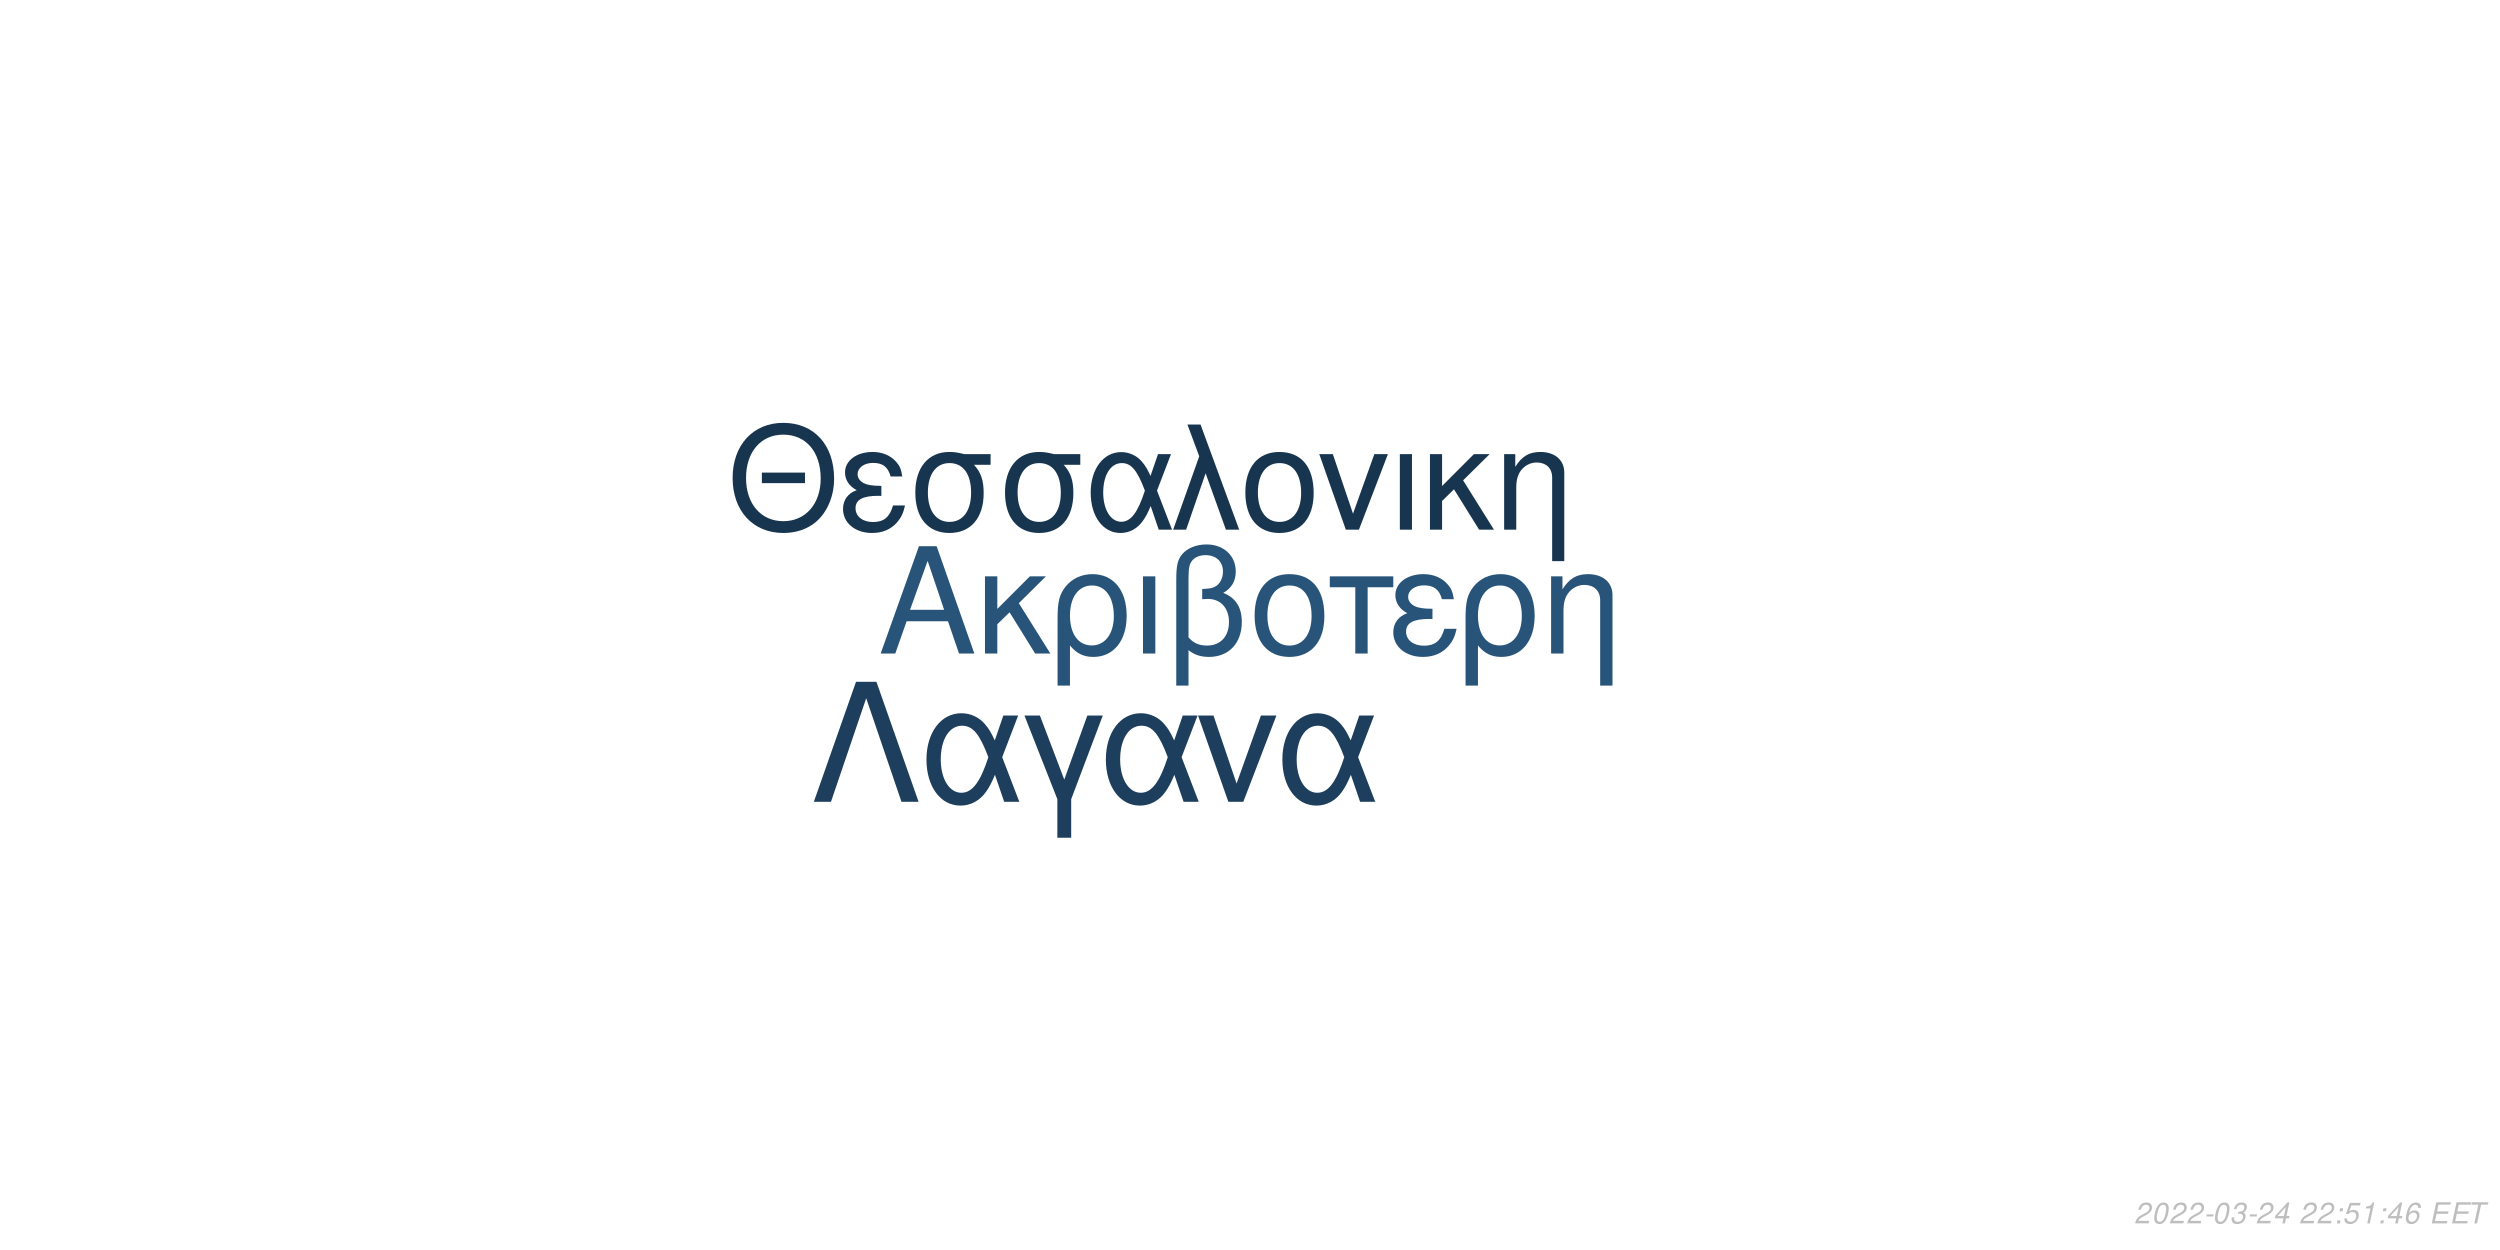
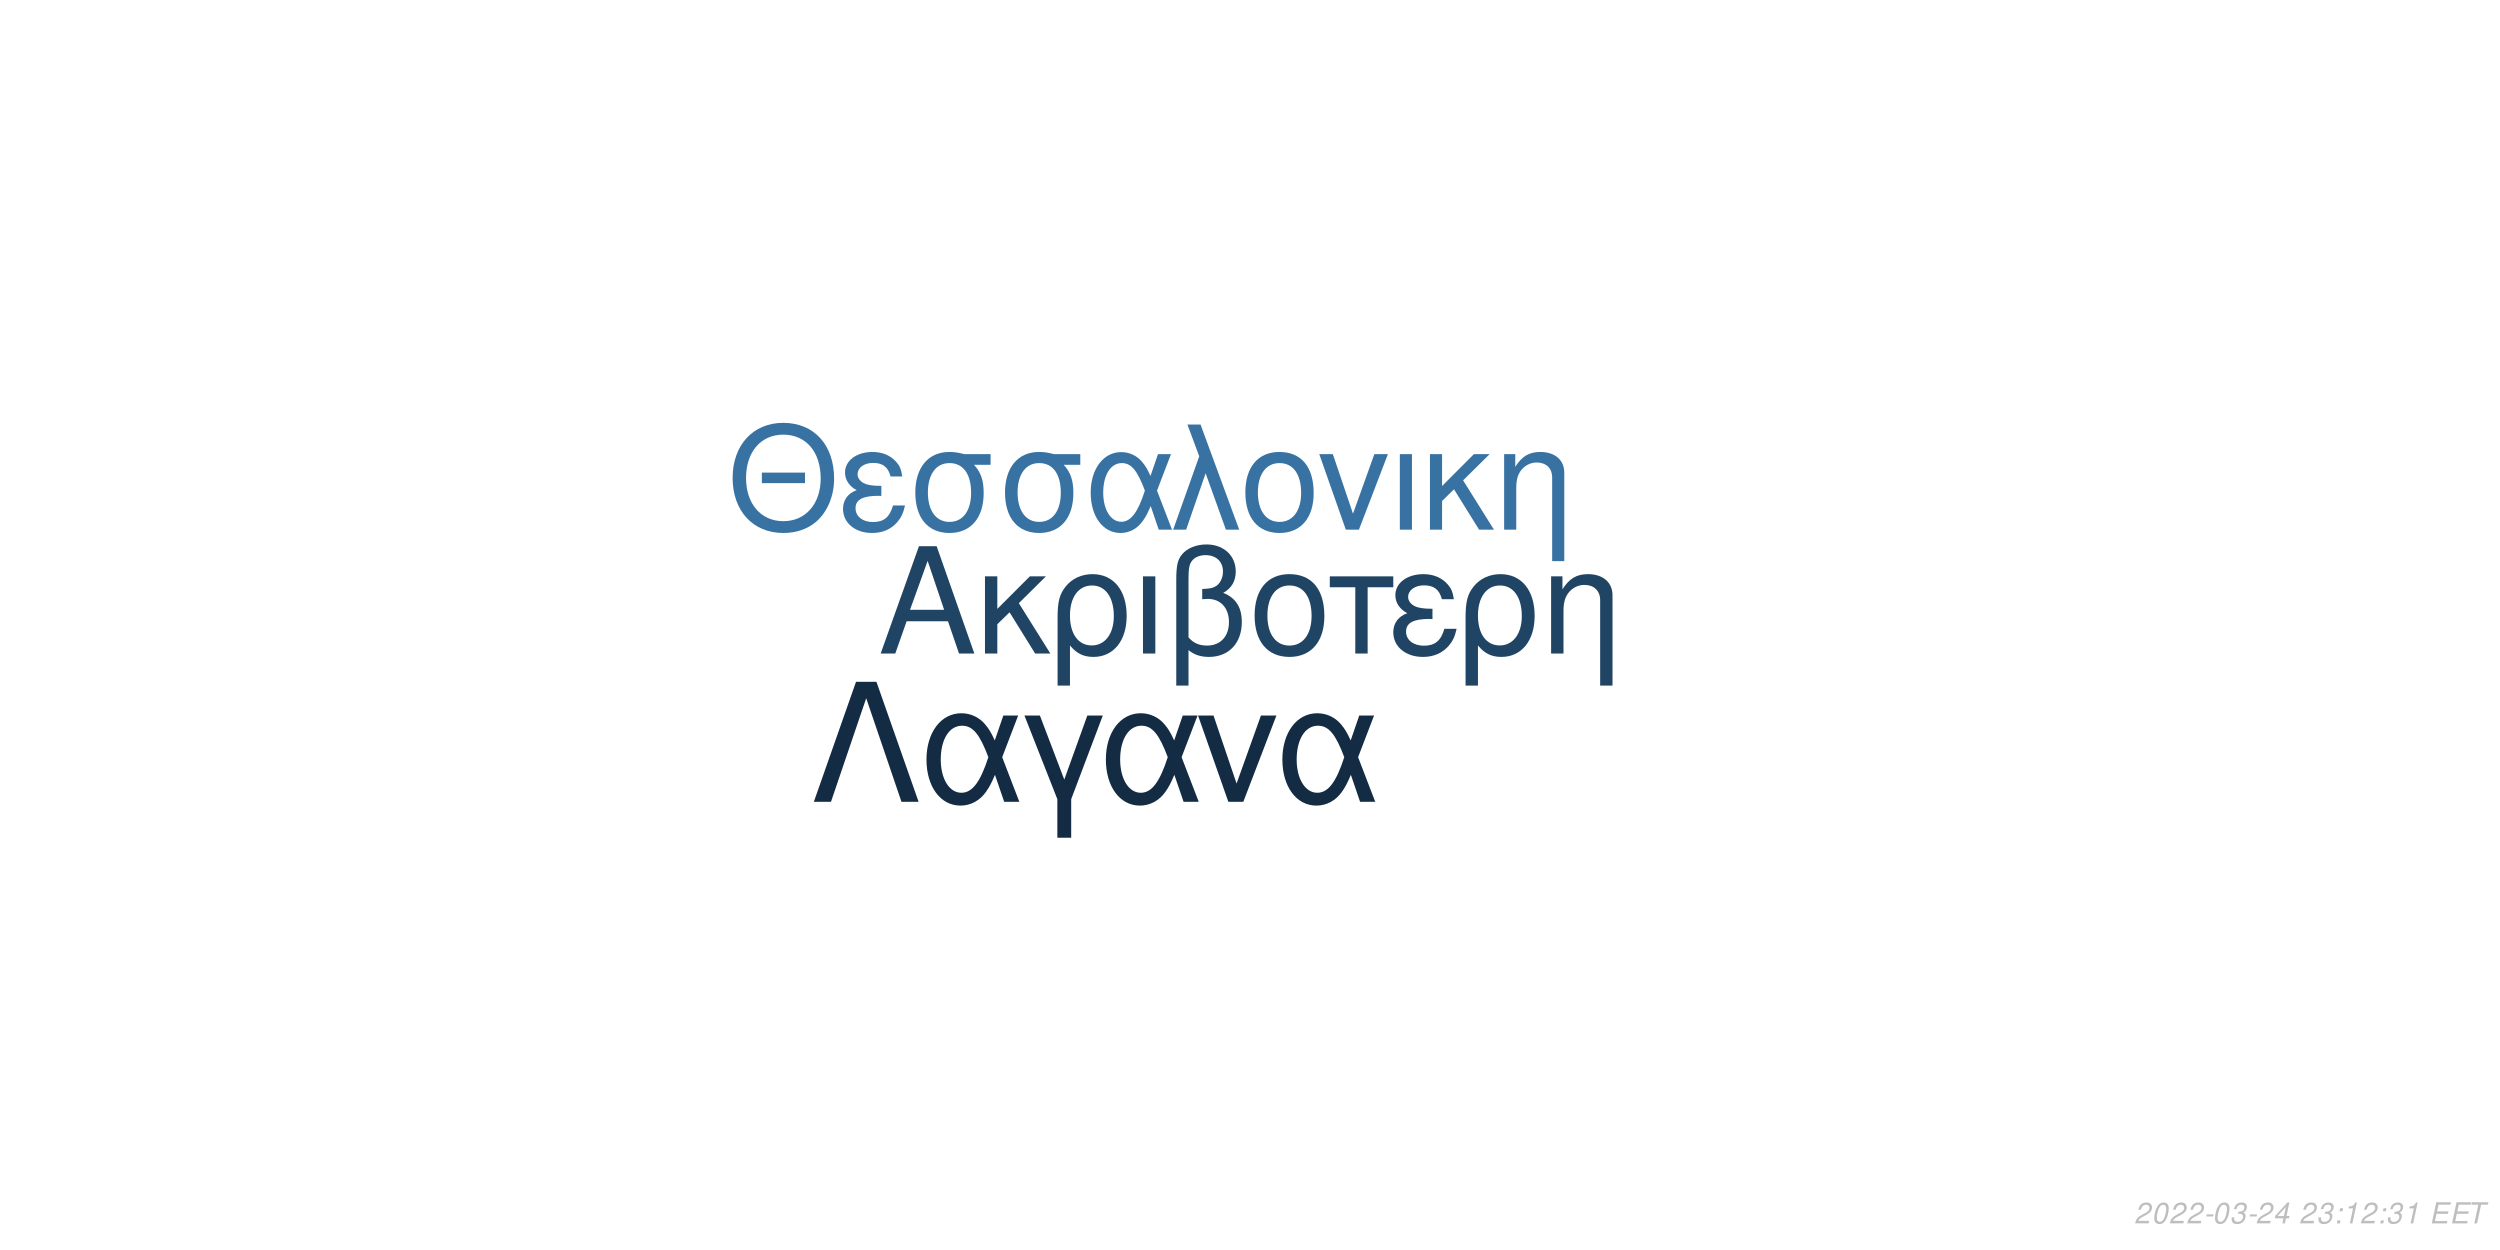
<svg xmlns="http://www.w3.org/2000/svg" xmlns:xlink="http://www.w3.org/1999/xlink" width="864pt" height="432pt" viewBox="0 0 864 432" version="1.1">
  <defs>
    <g>
      <symbol overflow="visible" id="glyph0-0">
        <path style="stroke:none;" d="" />
      </symbol>
      <symbol overflow="visible" id="glyph0-1">
        <path style="stroke:none;" d="M 24.125 -11.141 L 27.938 0 L 33.234 0 L 20.203 -37.094 L 14.094 -37.094 L 0.859 0 L 5.906 0 L 9.828 -11.141 Z M 22.797 -15.109 L 11 -15.109 L 17.094 -32.016 Z M 22.797 -15.109 " />
      </symbol>
      <symbol overflow="visible" id="glyph0-2">
        <path style="stroke:none;" d="M 7.172 -15.422 L 7.172 -26.672 L 2.906 -26.672 L 2.906 0 L 7.172 0 L 7.172 -10.125 L 11.406 -14.25 L 20.25 0 L 25.5 0 L 14.609 -17.406 L 23.969 -26.672 L 18.422 -26.672 Z M 7.172 -15.422 " />
      </symbol>
      <symbol overflow="visible" id="glyph0-3">
        <path style="stroke:none;" d="M 3 11.094 L 7.281 11.094 L 7.281 -2.797 C 9.516 -0.047 11.953 1.172 15.375 1.172 C 22.344 1.172 26.875 -4.422 26.875 -13.031 C 26.875 -21.891 22.297 -27.438 15.062 -27.438 C 11.297 -27.438 7.984 -25.906 5.797 -23.156 C 3.672 -20.516 3 -17.969 3 -12.359 Z M 14.906 -23.516 C 19.547 -23.516 22.438 -19.438 22.438 -12.922 C 22.438 -6.812 19.391 -2.797 14.812 -2.797 C 10.172 -2.797 7.281 -6.766 7.281 -13.125 C 7.281 -19.484 10.234 -23.516 14.906 -23.516 Z M 14.906 -23.516 " />
      </symbol>
      <symbol overflow="visible" id="glyph0-4">
        <path style="stroke:none;" d="M 3.516 0 L 7.781 0 L 7.781 -26.672 L 3.516 -26.672 Z M 3.516 0 " />
      </symbol>
      <symbol overflow="visible" id="glyph0-5">
        <path style="stroke:none;" d="M 4.016 11.094 L 8.25 11.094 L 8.25 -1.172 C 10.172 0.406 12.422 1.172 15.312 1.172 C 22.188 1.172 26.672 -3.609 26.672 -10.891 C 26.672 -15.984 24.578 -19.234 20.25 -20.969 C 23.109 -22.547 24.578 -25.031 24.578 -28.344 C 24.578 -33.844 20.406 -37.703 14.453 -37.703 C 10.938 -37.703 7.734 -36.391 6 -34.25 C 4.484 -32.422 4.016 -30.328 4.016 -25.391 Z M 8.25 -25.656 C 8.25 -29.359 8.5 -30.844 9.469 -32.062 C 10.375 -33.281 12.156 -34 14.094 -34 C 17.812 -34 20.156 -31.812 20.156 -28.297 C 20.156 -25.953 18.984 -23.812 17.297 -23.047 C 16.281 -22.547 15.469 -22.438 12.984 -22.297 L 12.984 -18.781 C 13.734 -18.828 14.344 -18.875 14.969 -18.875 C 19.344 -18.875 22.234 -15.719 22.234 -10.891 C 22.234 -5.906 19.281 -2.75 14.656 -2.75 C 11.953 -2.75 9.922 -3.609 8.25 -5.594 Z M 8.25 -25.656 " />
      </symbol>
      <symbol overflow="visible" id="glyph0-6">
        <path style="stroke:none;" d="M 14.094 -27.438 C 6.562 -27.438 2.094 -22.094 2.094 -13.125 C 2.094 -4.125 6.562 1.172 14.141 1.172 C 21.672 1.172 26.203 -4.172 26.203 -12.922 C 26.203 -22.188 21.828 -27.438 14.094 -27.438 Z M 14.141 -23.516 C 18.938 -23.516 21.781 -19.594 21.781 -12.984 C 21.781 -6.672 18.828 -2.75 14.141 -2.75 C 9.422 -2.75 6.516 -6.672 6.516 -13.125 C 6.516 -19.594 9.422 -23.516 14.141 -23.516 Z M 14.141 -23.516 " />
      </symbol>
      <symbol overflow="visible" id="glyph0-7">
        <path style="stroke:none;" d="M 7.891 0 L 12.156 0 L 12.156 -22.906 L 21.016 -22.906 L 21.016 -26.672 L -0.922 -26.672 L -0.922 -22.906 L 7.891 -22.906 Z M 7.891 0 " />
      </symbol>
      <symbol overflow="visible" id="glyph0-8">
        <path style="stroke:none;" d="M 14.562 -15.469 C 11.344 -15.469 9.562 -15.781 8.297 -16.438 C 6.922 -17.203 6.156 -18.328 6.156 -19.547 C 6.156 -21.891 8.453 -23.562 11.656 -23.562 C 15.062 -23.562 16.953 -22.094 17.812 -18.781 L 21.938 -18.781 C 21.578 -21.266 21.062 -22.5 19.797 -23.922 C 17.812 -26.203 14.906 -27.438 11.453 -27.438 C 5.797 -27.438 1.734 -24.375 1.734 -20.203 C 1.734 -17.609 3.156 -15.375 5.859 -13.938 C 2.797 -12.875 1.016 -10.484 1.016 -7.328 C 1.016 -2.391 5.297 1.172 11.25 1.172 C 14.969 1.172 17.906 -0.109 20.156 -2.641 C 21.578 -4.328 22.297 -5.797 22.906 -8.547 L 18.672 -8.547 C 17.5 -4.422 15.422 -2.703 11.609 -2.703 C 7.938 -2.703 5.438 -4.688 5.438 -7.578 C 5.438 -10.578 7.938 -11.953 13.484 -11.953 C 13.641 -11.953 14.094 -11.953 14.562 -11.906 Z M 14.562 -15.469 " />
      </symbol>
      <symbol overflow="visible" id="glyph0-9">
        <path style="stroke:none;" d="M 3.562 -26.672 L 3.562 0 L 7.844 0 L 7.844 -14.703 C 7.844 -17.906 8.5 -19.891 10.031 -21.531 C 11.406 -22.953 13.188 -23.719 15.062 -23.719 C 18.375 -23.719 20.516 -21.672 20.516 -18.469 L 20.516 11.094 L 24.781 11.094 L 24.781 -20.156 C 24.781 -24.578 21.469 -27.438 16.328 -27.438 C 12.359 -27.438 9.828 -25.906 7.484 -22.188 L 7.484 -26.672 Z M 3.562 -26.672 " />
      </symbol>
      <symbol overflow="visible" id="glyph1-0">
        <path style="stroke:none;" d="" />
      </symbol>
      <symbol overflow="visible" id="glyph1-1">
        <path style="stroke:none;" d="M 26.859 -19.734 L 11.953 -19.734 L 11.953 -16.094 L 26.859 -16.094 Z M 19.328 -36.922 C 8.922 -36.922 1.844 -29.25 1.844 -17.891 C 1.844 -6.484 8.875 1.141 19.391 1.141 C 23.812 1.141 27.703 -0.203 30.641 -2.688 C 34.578 -6.031 36.922 -11.656 36.922 -17.594 C 36.922 -29.297 30 -36.922 19.328 -36.922 Z M 19.328 -32.844 C 27.203 -32.844 32.281 -26.906 32.281 -17.688 C 32.281 -8.922 27.062 -2.938 19.391 -2.938 C 11.609 -2.938 6.484 -8.922 6.484 -17.891 C 6.484 -26.859 11.609 -32.844 19.328 -32.844 Z M 19.328 -32.844 " />
      </symbol>
      <symbol overflow="visible" id="glyph1-2">
        <path style="stroke:none;" d="M 14.25 -15.141 C 11.109 -15.141 9.375 -15.453 8.125 -16.094 C 6.781 -16.844 6.031 -17.938 6.031 -19.141 C 6.031 -21.422 8.266 -23.078 11.406 -23.078 C 14.75 -23.078 16.594 -21.625 17.438 -18.391 L 21.469 -18.391 C 21.125 -20.828 20.625 -22.031 19.391 -23.422 C 17.438 -25.656 14.594 -26.859 11.219 -26.859 C 5.688 -26.859 1.688 -23.875 1.688 -19.781 C 1.688 -17.234 3.094 -15.047 5.734 -13.656 C 2.734 -12.609 1 -10.266 1 -7.172 C 1 -2.344 5.188 1.141 11.016 1.141 C 14.656 1.141 17.547 -0.094 19.734 -2.594 C 21.125 -4.234 21.828 -5.688 22.422 -8.375 L 18.281 -8.375 C 17.141 -4.328 15.094 -2.641 11.359 -2.641 C 7.766 -2.641 5.328 -4.578 5.328 -7.422 C 5.328 -10.359 7.766 -11.703 13.203 -11.703 C 13.359 -11.703 13.797 -11.703 14.25 -11.656 Z M 14.25 -15.141 " />
      </symbol>
      <symbol overflow="visible" id="glyph1-3">
        <path style="stroke:none;" d="M 29 -26.109 L 19.938 -26.109 C 17.594 -26.703 16.438 -26.859 14.703 -26.859 C 7.469 -26.859 2.984 -21.469 2.984 -12.859 C 2.984 -4.031 7.375 1.141 14.797 1.141 C 22.172 1.141 26.609 -4.078 26.609 -12.656 C 26.609 -17.047 25.656 -19.828 23.266 -22.422 L 29 -22.422 Z M 14.797 -23.016 C 19.531 -23.016 22.266 -19.234 22.266 -12.75 C 22.266 -6.531 19.438 -2.688 14.797 -2.688 C 10.172 -2.688 7.328 -6.531 7.328 -12.859 C 7.328 -19.188 10.172 -23.016 14.797 -23.016 Z M 14.797 -23.016 " />
      </symbol>
      <symbol overflow="visible" id="glyph1-4">
        <path style="stroke:none;" d="M 29.344 -26.109 L 24.859 -26.109 L 22.266 -18.578 C 21.125 -21.031 20.484 -22.125 19.328 -23.469 C 17.547 -25.609 14.906 -26.812 12.156 -26.812 C 5.984 -26.812 1.594 -20.984 1.594 -12.812 C 1.594 -4.578 5.828 1.141 11.906 1.141 C 14.953 1.141 17.734 -0.344 19.625 -3.047 C 20.672 -4.531 21.281 -5.688 22.328 -8.172 L 25.109 0 L 29.703 0 L 24.516 -13.5 Z M 20.328 -13.5 C 17.891 -5.922 15.453 -2.734 12.156 -2.734 C 8.516 -2.734 5.922 -6.922 5.922 -12.812 C 5.922 -18.938 8.516 -23.016 12.359 -23.016 C 15.594 -23.016 17.688 -20.531 20.328 -13.5 Z M 20.328 -13.5 " />
      </symbol>
      <symbol overflow="visible" id="glyph1-5">
        <path style="stroke:none;" d="M 1.094 0 L 5.578 0 L 12.312 -19.484 L 19.328 0 L 23.922 0 L 10.562 -36.328 L 6.031 -36.328 L 10.109 -25.359 Z M 1.094 0 " />
      </symbol>
      <symbol overflow="visible" id="glyph1-6">
        <path style="stroke:none;" d="M 13.797 -26.859 C 6.422 -26.859 2.047 -21.625 2.047 -12.859 C 2.047 -4.031 6.422 1.141 13.859 1.141 C 21.234 1.141 25.656 -4.078 25.656 -12.656 C 25.656 -21.719 21.375 -26.859 13.797 -26.859 Z M 13.859 -23.016 C 18.531 -23.016 21.328 -19.188 21.328 -12.703 C 21.328 -6.531 18.438 -2.688 13.859 -2.688 C 9.219 -2.688 6.375 -6.531 6.375 -12.859 C 6.375 -19.188 9.219 -23.016 13.859 -23.016 Z M 13.859 -23.016 " />
      </symbol>
      <symbol overflow="visible" id="glyph1-7">
        <path style="stroke:none;" d="M 14.297 0 L 24.312 -26.109 L 19.625 -26.109 L 12.25 -5.531 L 5.281 -26.109 L 0.594 -26.109 L 9.766 0 Z M 14.297 0 " />
      </symbol>
      <symbol overflow="visible" id="glyph1-8">
        <path style="stroke:none;" d="M 3.438 0 L 7.625 0 L 7.625 -26.109 L 3.438 -26.109 Z M 3.438 0 " />
      </symbol>
      <symbol overflow="visible" id="glyph1-9">
        <path style="stroke:none;" d="M 7.031 -15.094 L 7.031 -26.109 L 2.844 -26.109 L 2.844 0 L 7.031 0 L 7.031 -9.922 L 11.156 -13.953 L 19.828 0 L 24.969 0 L 14.297 -17.047 L 23.469 -26.109 L 18.031 -26.109 Z M 7.031 -15.094 " />
      </symbol>
      <symbol overflow="visible" id="glyph1-10">
        <path style="stroke:none;" d="M 3.484 -26.109 L 3.484 0 L 7.672 0 L 7.672 -14.406 C 7.672 -17.547 8.328 -19.484 9.812 -21.078 C 11.156 -22.469 12.906 -23.219 14.75 -23.219 C 17.984 -23.219 20.078 -21.234 20.078 -18.094 L 20.078 10.859 L 24.266 10.859 L 24.266 -19.734 C 24.266 -24.062 21.031 -26.859 16 -26.859 C 12.109 -26.859 9.609 -25.359 7.328 -21.719 L 7.328 -26.109 Z M 3.484 -26.109 " />
      </symbol>
      <symbol overflow="visible" id="glyph2-0">
        <path style="stroke:none;" d="" />
      </symbol>
      <symbol overflow="visible" id="glyph2-1">
        <path style="stroke:none;" d="M 22.531 -41.484 L 15.484 -41.484 L 0.906 0 L 6.828 0 L 19 -35.797 L 31.188 0 L 37.109 0 Z M 22.531 -41.484 " />
      </symbol>
      <symbol overflow="visible" id="glyph2-2">
        <path style="stroke:none;" d="M 33.516 -29.812 L 28.391 -29.812 L 25.438 -21.219 C 24.125 -24.016 23.391 -25.266 22.078 -26.797 C 20.031 -29.25 17.016 -30.609 13.891 -30.609 C 6.828 -30.609 1.828 -23.953 1.828 -14.625 C 1.828 -5.234 6.656 1.312 13.594 1.312 C 17.078 1.312 20.266 -0.391 22.422 -3.469 C 23.609 -5.172 24.297 -6.484 25.5 -9.328 L 28.688 0 L 33.922 0 L 28 -15.422 Z M 23.219 -15.422 C 20.422 -6.766 17.641 -3.125 13.891 -3.125 C 9.734 -3.125 6.766 -7.906 6.766 -14.625 C 6.766 -21.625 9.734 -26.297 14.109 -26.297 C 17.812 -26.297 20.203 -23.453 23.219 -15.422 Z M 23.219 -15.422 " />
      </symbol>
      <symbol overflow="visible" id="glyph2-3">
        <path style="stroke:none;" d="M 12.062 12.406 L 16.844 12.406 L 16.844 -0.906 L 27.766 -29.812 L 22.422 -29.812 L 14.453 -7.688 L 6.031 -29.812 L 0.688 -29.812 L 12.062 -0.906 Z M 12.062 12.406 " />
      </symbol>
      <symbol overflow="visible" id="glyph2-4">
        <path style="stroke:none;" d="M 16.328 0 L 27.766 -29.812 L 22.422 -29.812 L 14 -6.312 L 6.031 -29.812 L 0.688 -29.812 L 11.156 0 Z M 16.328 0 " />
      </symbol>
      <symbol overflow="visible" id="glyph3-0">
        <path style="stroke:none;" d="" />
      </symbol>
      <symbol overflow="visible" id="glyph3-1">
        <path style="stroke:none;" d="M 5.234 -0.875 L 1.469 -0.875 C 1.641 -1.375 2.203 -1.891 3.109 -2.344 L 4.234 -2.938 C 5.562 -3.625 6.219 -4.469 6.219 -5.484 C 6.219 -5.938 6.062 -6.359 5.797 -6.656 C 5.469 -7.047 4.984 -7.234 4.312 -7.234 C 2.766 -7.234 1.891 -6.453 1.484 -4.734 L 2.375 -4.734 C 2.484 -5.188 2.609 -5.484 2.797 -5.75 C 3.094 -6.203 3.609 -6.453 4.188 -6.453 C 4.891 -6.453 5.344 -6.031 5.344 -5.375 C 5.344 -4.703 4.859 -4.094 4.016 -3.656 L 2.984 -3.125 C 1.234 -2.188 0.797 -1.656 0.344 -0.016 L 5.047 -0.016 Z M 5.234 -0.875 " />
      </symbol>
      <symbol overflow="visible" id="glyph3-2">
        <path style="stroke:none;" d="M 4.203 -7.234 C 3.375 -7.234 2.688 -6.812 2.125 -5.984 C 1.484 -5.047 0.984 -3.188 0.984 -1.734 C 0.984 -1.109 1.172 -0.562 1.484 -0.266 C 1.797 0.047 2.281 0.234 2.766 0.234 C 3.625 0.234 4.281 -0.156 4.859 -1.016 C 5.516 -1.953 6 -3.797 6 -5.266 C 6 -6.5 5.328 -7.234 4.203 -7.234 Z M 4.094 -6.453 C 4.734 -6.453 5.125 -5.984 5.125 -5.156 C 5.125 -4.203 4.781 -2.625 4.406 -1.812 C 3.984 -0.938 3.516 -0.547 2.875 -0.547 C 2.25 -0.547 1.875 -1.031 1.875 -1.828 C 1.875 -2.797 2.203 -4.344 2.594 -5.203 C 2.984 -6.047 3.453 -6.453 4.094 -6.453 Z M 4.094 -6.453 " />
      </symbol>
      <symbol overflow="visible" id="glyph3-3">
        <path style="stroke:none;" d="M 3.516 -3.125 L 1.125 -3.125 L 0.969 -2.406 L 3.359 -2.406 Z M 3.516 -3.125 " />
      </symbol>
      <symbol overflow="visible" id="glyph3-4">
        <path style="stroke:none;" d="M 2.922 -3.312 C 3.125 -3.344 3.234 -3.344 3.375 -3.344 C 4.203 -3.344 4.688 -3 4.688 -2.406 C 4.688 -1.312 3.906 -0.547 2.781 -0.547 C 2.047 -0.547 1.594 -0.938 1.594 -1.562 C 1.594 -1.719 1.609 -1.844 1.656 -2.094 L 0.766 -2.094 C 0.734 -1.797 0.719 -1.641 0.719 -1.469 C 0.719 -0.375 1.406 0.234 2.641 0.234 C 3.547 0.234 4.297 -0.078 4.812 -0.656 C 5.266 -1.156 5.562 -1.875 5.562 -2.547 C 5.562 -3.125 5.344 -3.453 4.797 -3.734 C 5.641 -4.234 6.016 -4.844 6.016 -5.734 C 6.016 -6.656 5.312 -7.234 4.203 -7.234 C 3.375 -7.234 2.672 -6.938 2.188 -6.375 C 1.891 -6.031 1.703 -5.641 1.516 -4.906 L 2.391 -4.906 C 2.5 -5.359 2.594 -5.594 2.734 -5.812 C 3.047 -6.234 3.516 -6.453 4.078 -6.453 C 4.734 -6.453 5.141 -6.125 5.141 -5.578 C 5.141 -5.188 5.016 -4.797 4.797 -4.547 C 4.516 -4.234 4 -4.062 3.266 -4.062 L 3.078 -4.062 Z M 2.922 -3.312 " />
      </symbol>
      <symbol overflow="visible" id="glyph3-5">
        <path style="stroke:none;" d="M 3.625 -1.75 L 3.266 0 L 4.141 0 L 4.516 -1.75 L 5.562 -1.75 L 5.734 -2.531 L 4.688 -2.531 L 5.688 -7.234 L 5.016 -7.234 L 0.844 -2.672 L 0.641 -1.75 Z M 3.797 -2.531 L 1.594 -2.531 L 4.469 -5.703 Z M 3.797 -2.531 " />
      </symbol>
      <symbol overflow="visible" id="glyph3-6">
        <path style="stroke:none;" d="" />
      </symbol>
      <symbol overflow="visible" id="glyph3-7">
        <path style="stroke:none;" d="M 2.359 -1.031 L 1.312 -1.031 L 1.094 0 L 2.141 0 Z M 3.266 -5.234 L 2.219 -5.234 L 2 -4.203 L 3.047 -4.203 Z M 3.266 -5.234 " />
      </symbol>
      <symbol overflow="visible" id="glyph3-8">
-         <path style="stroke:none;" d="M 6.297 -7.094 L 2.594 -7.094 L 1.234 -3.234 L 2.047 -3.234 C 2.656 -3.766 2.938 -3.906 3.531 -3.906 C 4.328 -3.906 4.797 -3.453 4.797 -2.688 C 4.797 -1.438 3.969 -0.547 2.828 -0.547 C 2.031 -0.547 1.609 -0.938 1.578 -1.734 L 0.703 -1.734 L 0.703 -1.516 C 0.703 -0.938 0.844 -0.547 1.188 -0.266 C 1.562 0.062 2.078 0.234 2.703 0.234 C 3.656 0.234 4.391 -0.156 4.984 -0.922 C 5.422 -1.5 5.672 -2.234 5.672 -2.953 C 5.672 -4 4.938 -4.672 3.812 -4.672 C 3.328 -4.672 2.906 -4.547 2.406 -4.234 L 3.109 -6.219 L 6.109 -6.219 Z M 6.297 -7.094 " />
+         <path style="stroke:none;" d="M 3.703 -5.188 L 2.594 0 L 3.469 0 L 5.016 -7.234 L 4.438 -7.234 C 3.906 -6.156 3.688 -6.016 2.234 -5.812 L 2.109 -5.188 Z M 3.703 -5.188 " />
      </symbol>
      <symbol overflow="visible" id="glyph3-9">
-         <path style="stroke:none;" d="M 3.703 -5.188 L 2.594 0 L 3.469 0 L 5.016 -7.234 L 4.438 -7.234 C 3.906 -6.156 3.688 -6.016 2.234 -5.812 L 2.109 -5.188 Z M 3.703 -5.188 " />
+         <path style="stroke:none;" d="M 2.547 -3.312 L 6.5 -3.312 L 6.688 -4.141 L 2.719 -4.141 L 3.219 -6.469 L 7.344 -6.469 L 7.516 -7.297 L 2.453 -7.297 L 0.906 0 L 6.125 0 L 6.297 -0.812 L 2.016 -0.812 Z M 2.547 -3.312 " />
      </symbol>
      <symbol overflow="visible" id="glyph3-10">
-         <path style="stroke:none;" d="M 6.125 -5.344 L 6.141 -5.625 C 6.141 -6.609 5.453 -7.234 4.391 -7.234 C 3.438 -7.234 2.641 -6.719 2.016 -5.703 C 1.422 -4.781 0.938 -2.953 0.938 -1.688 C 0.938 -0.516 1.688 0.234 2.859 0.234 C 3.703 0.234 4.438 -0.156 5 -0.875 C 5.406 -1.422 5.672 -2.156 5.672 -2.766 C 5.672 -3.812 4.969 -4.5 3.906 -4.5 C 3.234 -4.5 2.672 -4.234 2.094 -3.625 C 2.406 -5.375 3.234 -6.453 4.25 -6.453 C 4.703 -6.453 5.062 -6.234 5.172 -5.844 C 5.203 -5.719 5.234 -5.578 5.25 -5.344 Z M 3.656 -3.734 C 4.344 -3.734 4.797 -3.281 4.797 -2.625 C 4.797 -1.469 3.984 -0.547 2.984 -0.547 C 2.297 -0.547 1.812 -1.047 1.812 -1.766 C 1.812 -2.859 2.625 -3.734 3.656 -3.734 Z M 3.656 -3.734 " />
-       </symbol>
-       <symbol overflow="visible" id="glyph3-11">
-         <path style="stroke:none;" d="M 2.547 -3.312 L 6.5 -3.312 L 6.688 -4.141 L 2.719 -4.141 L 3.219 -6.469 L 7.344 -6.469 L 7.516 -7.297 L 2.453 -7.297 L 0.906 0 L 6.125 0 L 6.297 -0.812 L 2.016 -0.812 Z M 2.547 -3.312 " />
-       </symbol>
-       <symbol overflow="visible" id="glyph3-12">
        <path style="stroke:none;" d="M 4.938 -6.469 L 7.312 -6.469 L 7.484 -7.297 L 1.75 -7.297 L 1.578 -6.469 L 3.984 -6.469 L 2.609 0 L 3.547 0 Z M 4.938 -6.469 " />
      </symbol>
    </g>
  </defs>
  <g id="surface1">
    <rect x="0" y="0" width="864" height="432" style="fill:rgb(100%,100%,100%);fill-opacity:1;stroke:none;" />
-     <g style="fill:rgb(15.686%,32.941%,47.843%);fill-opacity:1;">
+     <g style="fill:rgb(12.549%,26.667%,39.216%);fill-opacity:1;">
      <use xlink:href="#glyph0-1" x="303.5" y="225.861" />
      <use xlink:href="#glyph0-2" x="337.5" y="225.861" />
      <use xlink:href="#glyph0-3" x="362.5" y="225.861" />
      <use xlink:href="#glyph0-4" x="391.5" y="225.861" />
      <use xlink:href="#glyph0-5" x="402.5" y="225.861" />
      <use xlink:href="#glyph0-6" x="431.5" y="225.861" />
      <use xlink:href="#glyph0-7" x="460.5" y="225.861" />
      <use xlink:href="#glyph0-8" x="480.5" y="225.861" />
      <use xlink:href="#glyph0-3" x="503.5" y="225.861" />
      <use xlink:href="#glyph0-9" x="532.5" y="225.861" />
    </g>
-     <g style="fill:rgb(9.412%,20.784%,31.373%);fill-opacity:1;">
+     <g style="fill:rgb(21.569%,44.706%,63.529%);fill-opacity:1;">
      <use xlink:href="#glyph1-1" x="251.348" y="183.058" />
      <use xlink:href="#glyph1-2" x="290.348" y="183.058" />
      <use xlink:href="#glyph1-3" x="313.348" y="183.058" />
      <use xlink:href="#glyph1-3" x="344.348" y="183.058" />
      <use xlink:href="#glyph1-4" x="375.348" y="183.058" />
      <use xlink:href="#glyph1-5" x="404.348" y="183.058" />
      <use xlink:href="#glyph1-6" x="428.348" y="183.058" />
      <use xlink:href="#glyph1-7" x="455.348" y="183.058" />
      <use xlink:href="#glyph1-8" x="480.348" y="183.058" />
      <use xlink:href="#glyph1-9" x="491.348" y="183.058" />
      <use xlink:href="#glyph1-10" x="516.348" y="183.058" />
    </g>
-     <g style="fill:rgb(11.373%,24.314%,36.078%);fill-opacity:1;">
+     <g style="fill:rgb(7.451%,16.863%,26.275%);fill-opacity:1;">
      <use xlink:href="#glyph2-1" x="280.359" y="277.105" />
      <use xlink:href="#glyph2-2" x="318.359" y="277.105" />
      <use xlink:href="#glyph2-3" x="353.359" y="277.105" />
      <use xlink:href="#glyph2-2" x="380.359" y="277.105" />
      <use xlink:href="#glyph2-4" x="413.359" y="277.105" />
      <use xlink:href="#glyph2-2" x="441.359" y="277.105" />
    </g>
    <g style="fill:rgb(74.51%,74.51%,74.51%);fill-opacity:1;">
      <use xlink:href="#glyph3-1" x="737.52" y="422.81" />
      <use xlink:href="#glyph3-2" x="743.52" y="422.81" />
      <use xlink:href="#glyph3-1" x="749.52" y="422.81" />
      <use xlink:href="#glyph3-1" x="755.52" y="422.81" />
      <use xlink:href="#glyph3-3" x="761.52" y="422.81" />
      <use xlink:href="#glyph3-2" x="764.52" y="422.81" />
      <use xlink:href="#glyph3-4" x="770.52" y="422.81" />
      <use xlink:href="#glyph3-3" x="776.52" y="422.81" />
      <use xlink:href="#glyph3-1" x="779.52" y="422.81" />
      <use xlink:href="#glyph3-5" x="785.52" y="422.81" />
      <use xlink:href="#glyph3-6" x="791.52" y="422.81" />
      <use xlink:href="#glyph3-1" x="794.52" y="422.81" />
-       <use xlink:href="#glyph3-1" x="800.52" y="422.81" />
+       <use xlink:href="#glyph3-4" x="800.52" y="422.81" />
      <use xlink:href="#glyph3-7" x="806.52" y="422.81" />
      <use xlink:href="#glyph3-8" x="809.52" y="422.81" />
-       <use xlink:href="#glyph3-9" x="815.52" y="422.81" />
+       <use xlink:href="#glyph3-1" x="815.52" y="422.81" />
      <use xlink:href="#glyph3-7" x="821.52" y="422.81" />
-       <use xlink:href="#glyph3-5" x="824.52" y="422.81" />
-       <use xlink:href="#glyph3-10" x="830.52" y="422.81" />
+       <use xlink:href="#glyph3-4" x="824.52" y="422.81" />
+       <use xlink:href="#glyph3-8" x="830.52" y="422.81" />
      <use xlink:href="#glyph3-6" x="836.52" y="422.81" />
-       <use xlink:href="#glyph3-11" x="839.52" y="422.81" />
-       <use xlink:href="#glyph3-11" x="846.52" y="422.81" />
-       <use xlink:href="#glyph3-12" x="852.52" y="422.81" />
+       <use xlink:href="#glyph3-9" x="839.52" y="422.81" />
+       <use xlink:href="#glyph3-9" x="846.52" y="422.81" />
+       <use xlink:href="#glyph3-10" x="852.52" y="422.81" />
    </g>
  </g>
</svg>
